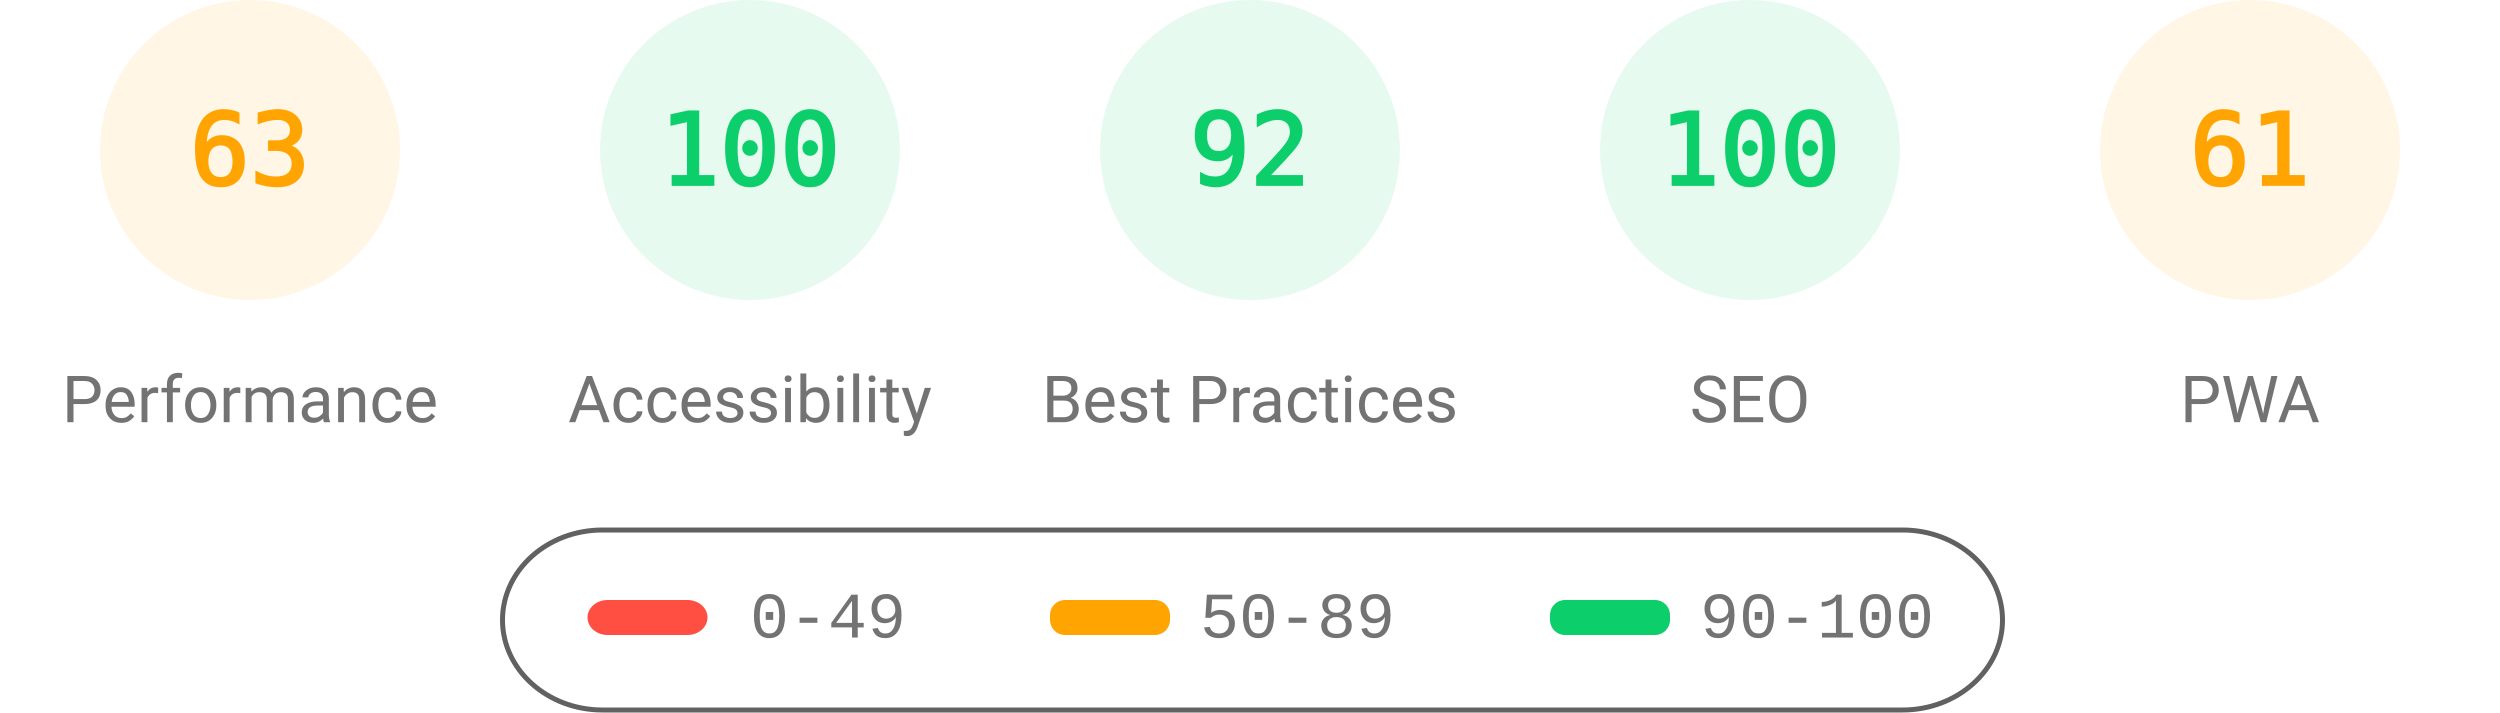
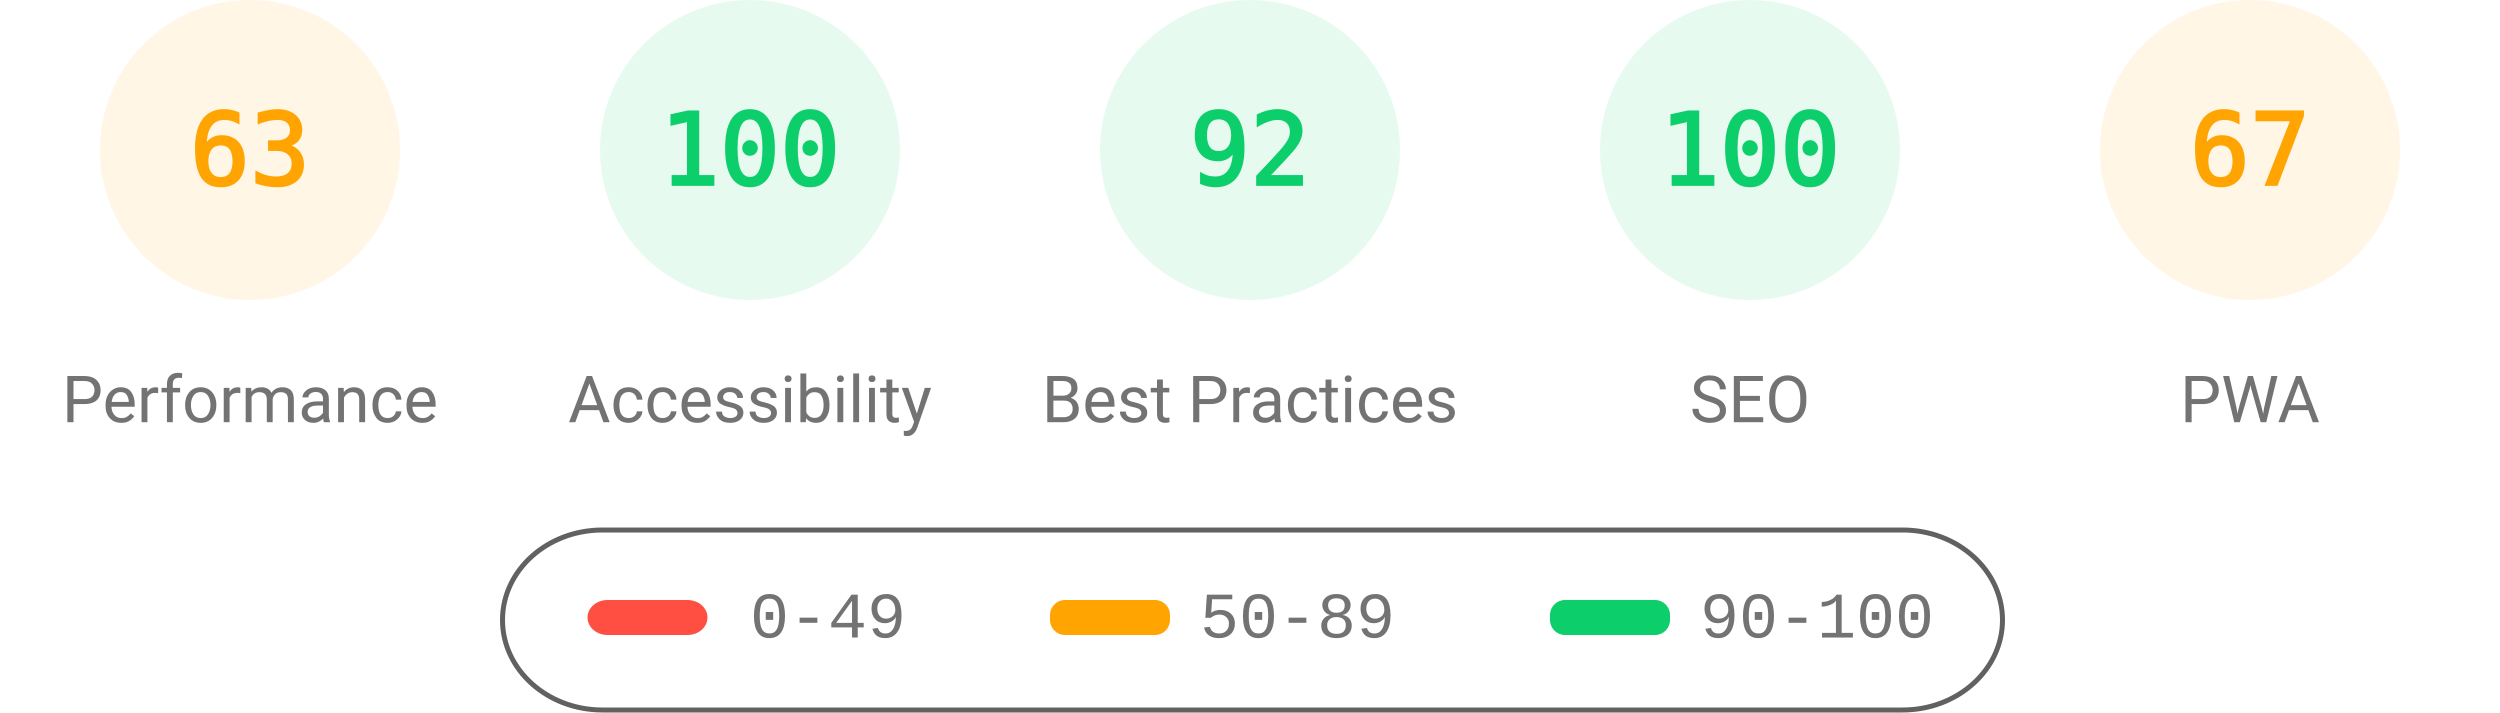
<svg xmlns="http://www.w3.org/2000/svg" fill="none" width="1000" height="285">
  <style>.gauge-base{opacity:.1}.gauge-arc{fill:none;animation-delay:250ms;stroke-linecap:round;transform:rotate(-90deg);transform-origin:100px 60px;animation:load-gauge 1s ease forwards}.guage-text{font-size:40px;font-family:monospace;text-align:center}.guage-red{color:#ff4e42;fill:#ff4e42;stroke:#ff4e42}.guage-orange{color:#ffa400;fill:#ffa400;stroke:#ffa400}.guage-green{color:#0cce6b;fill:#0cce6b;stroke:#0cce6b}.guage-undefined{color:#5c5c5c;fill:#5c5c5c;stroke:#5c5c5c}.guage-title{color:#737373;fill:#737373;stroke:none;font-size:26px;line-height:26px;font-family:Roboto,Halvetica,Arial,sans-serif}@keyframes load-gauge{from{stroke-dasharray:0 352.858}}</style>
  <svg class="guage-div guage-perf guage-orange" viewBox="0 0 200 200" width="200" height="200">
    <circle class="gauge-base" r="56" cx="100" cy="60" stroke-width="8" />
    <circle class="gauge-arc guage-arc-1" r="56" cx="100" cy="60" stroke-width="8" style="stroke-dasharray:221.671,351.858" />
    <text class="guage-text" x="100" y="60" alignment-baseline="central" dominant-baseline="central" text-anchor="middle">63</text>
    <text class="guage-title" x="100" y="160" alignment-baseline="central" dominant-baseline="central" text-anchor="middle">Performance</text>
  </svg>
  <svg class="guage-div guage-acc guage-green" viewBox="0 0 200 200" width="200" height="200" x="200">
    <circle class="gauge-base" r="56" cx="100" cy="60" stroke-width="8" />
    <circle class="gauge-arc guage-arc-2" r="56" cx="100" cy="60" stroke-width="8" style="stroke-dasharray:351.858,351.858" />
    <text class="guage-text" x="100" y="60" alignment-baseline="central" dominant-baseline="central" text-anchor="middle">100</text>
    <text class="guage-title" x="100" y="160" alignment-baseline="central" dominant-baseline="central" text-anchor="middle">Accessibility</text>
  </svg>
  <svg class="guage-div guage-best guage-green" viewBox="0 0 200 200" width="200" height="200" x="400">
    <circle class="gauge-base" r="56" cx="100" cy="60" stroke-width="8" />
    <circle class="gauge-arc guage-arc-3" r="56" cx="100" cy="60" stroke-width="8" style="stroke-dasharray:323.709,351.858" />
    <text class="guage-text" x="100" y="60" alignment-baseline="central" dominant-baseline="central" text-anchor="middle">92</text>
    <text class="guage-title" x="100" y="160" alignment-baseline="central" dominant-baseline="central" text-anchor="middle">Best Practices</text>
  </svg>
  <svg class="guage-div guage-seo guage-green" viewBox="0 0 200 200" width="200" height="200" x="600">
    <circle class="gauge-base" r="56" cx="100" cy="60" stroke-width="8" />
    <circle class="gauge-arc guage-arc-4" r="56" cx="100" cy="60" stroke-width="8" style="stroke-dasharray:351.858,351.858" />
    <text class="guage-text" x="100" y="60" alignment-baseline="central" dominant-baseline="central" text-anchor="middle">100</text>
    <text class="guage-title" x="100" y="160" alignment-baseline="central" dominant-baseline="central" text-anchor="middle">SEO</text>
  </svg>
  <svg class="guage-div guage-pwa guage-orange" viewBox="0 0 200 200" width="200" height="200" x="800">
    <circle class="gauge-base" r="56" cx="100" cy="60" stroke-width="8" />
-     <circle class="gauge-arc guage-arc-4" r="56" cx="100" cy="60" stroke-width="8" style="stroke-dasharray:214.633,351.858" />
-     <text class="guage-text" x="100" y="60" alignment-baseline="central" dominant-baseline="central" text-anchor="middle">61</text>
+     <circle class="gauge-arc guage-arc-4" r="56" cx="100" cy="60" stroke-width="8" style="stroke-dasharray:235.745,351.858" />
+     <text class="guage-text" x="100" y="60" alignment-baseline="central" dominant-baseline="central" text-anchor="middle">67</text>
    <text class="guage-title" x="100" y="160" alignment-baseline="central" dominant-baseline="central" text-anchor="middle">PWA</text>
  </svg>
  <svg width="604" height="76" x="200" y="210">
    <path fill="none" id="canvas_background" d="M-1-1h604v80H-1z" />
    <rect fill-opacity="0" stroke="#616161" stroke-width="2" rx="40" id="svg_2" height="72" width="600" y="2" x="1" fill="#000" />
    <rect stroke="#000" rx="8" id="svg_3" height="14" width="48" y="30" x="35" stroke-opacity="null" stroke-width="0" fill="#ff4e42" />
    <rect stroke="#000" rx="6" id="svg_4" height="14" width="48" y="30" x="220" stroke-opacity="null" stroke-width="0" fill="#ffa400" />
    <rect stroke="#000" rx="6" id="svg_5" height="14" width="48" y="30" x="420" stroke-opacity="null" stroke-width="0" fill="#0cce6b" />
    <text xml:space="preserve" text-anchor="start" font-family="'Courier New', Courier, monospace" font-size="26" id="svg_6" y="45" x="100" stroke-opacity="null" stroke-width="0" stroke="#000" fill="#737373">0-49</text>
    <text xml:space="preserve" text-anchor="start" font-family="'Courier New', Courier, monospace" font-size="26" id="svg_7" y="45" x="280" stroke-opacity="null" stroke-width="0" stroke="#000" fill="#737373">50-89</text>
    <text xml:space="preserve" text-anchor="start" font-family="'Courier New', Courier, monospace" font-size="26" id="svg_8" y="45" x="480" stroke-opacity="null" stroke-width="0" stroke="#000" fill="#737373">90-100</text>
  </svg>
</svg>
